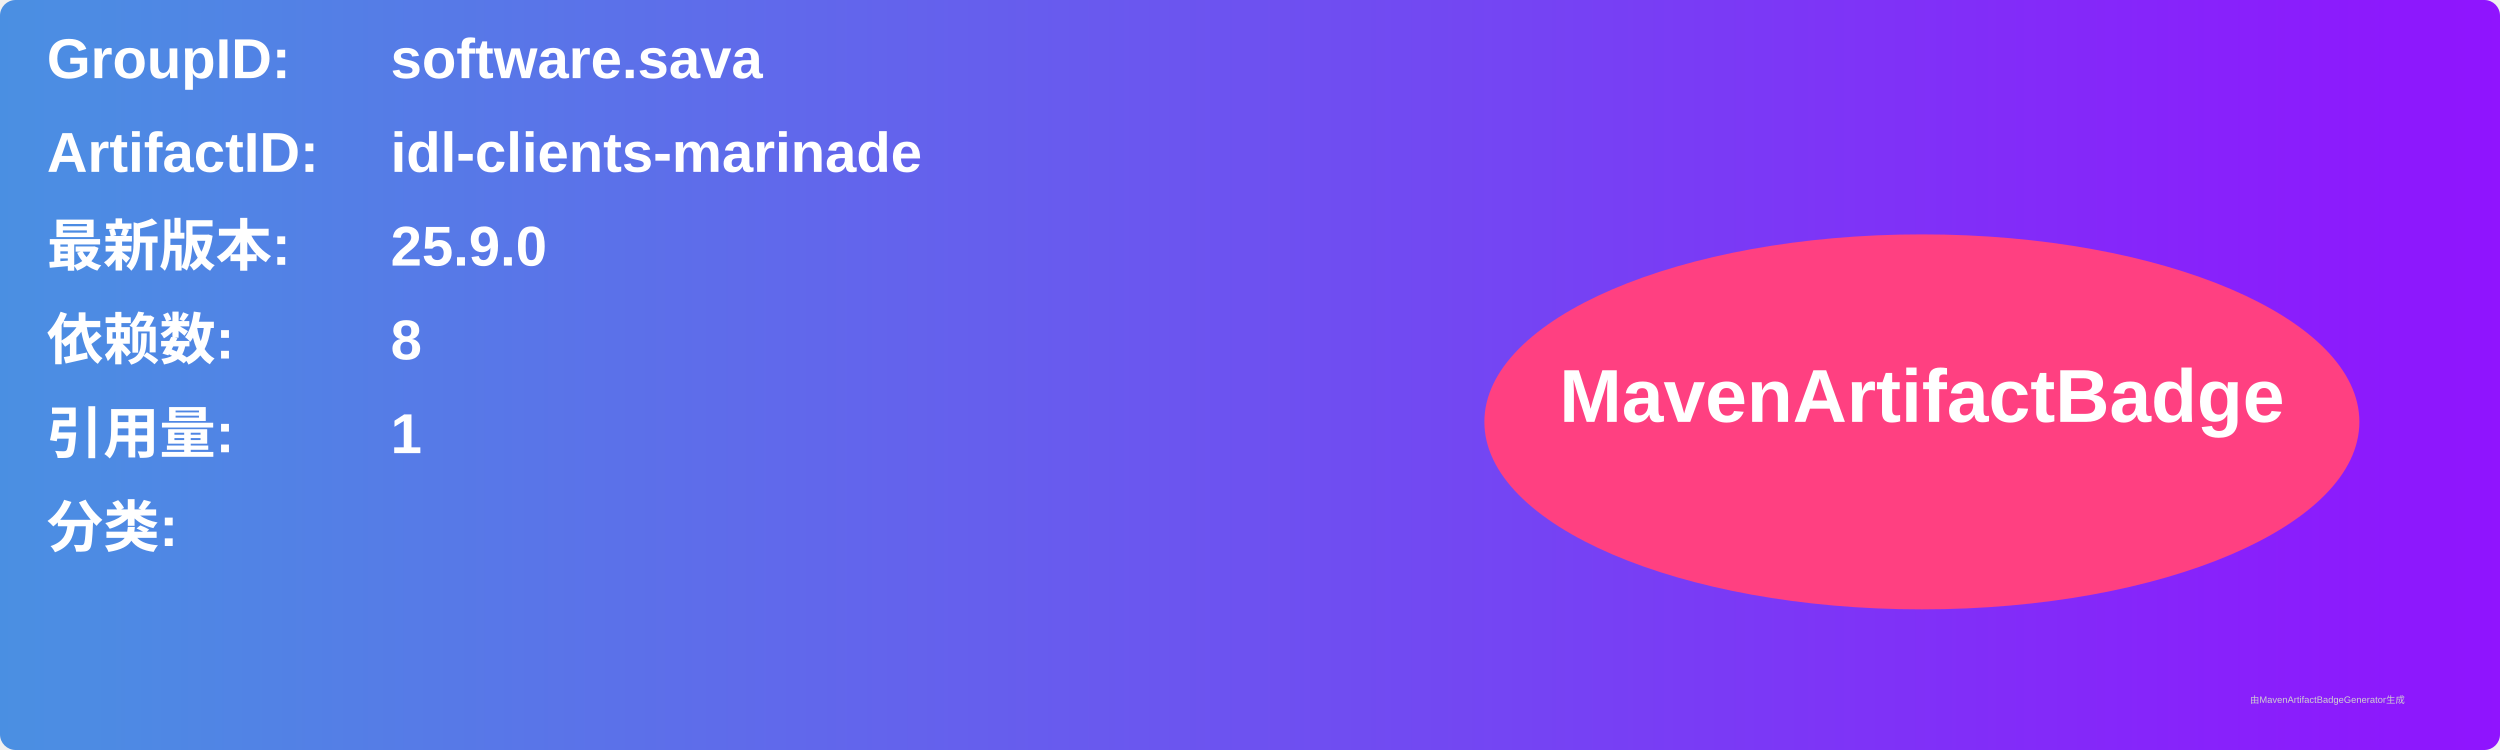
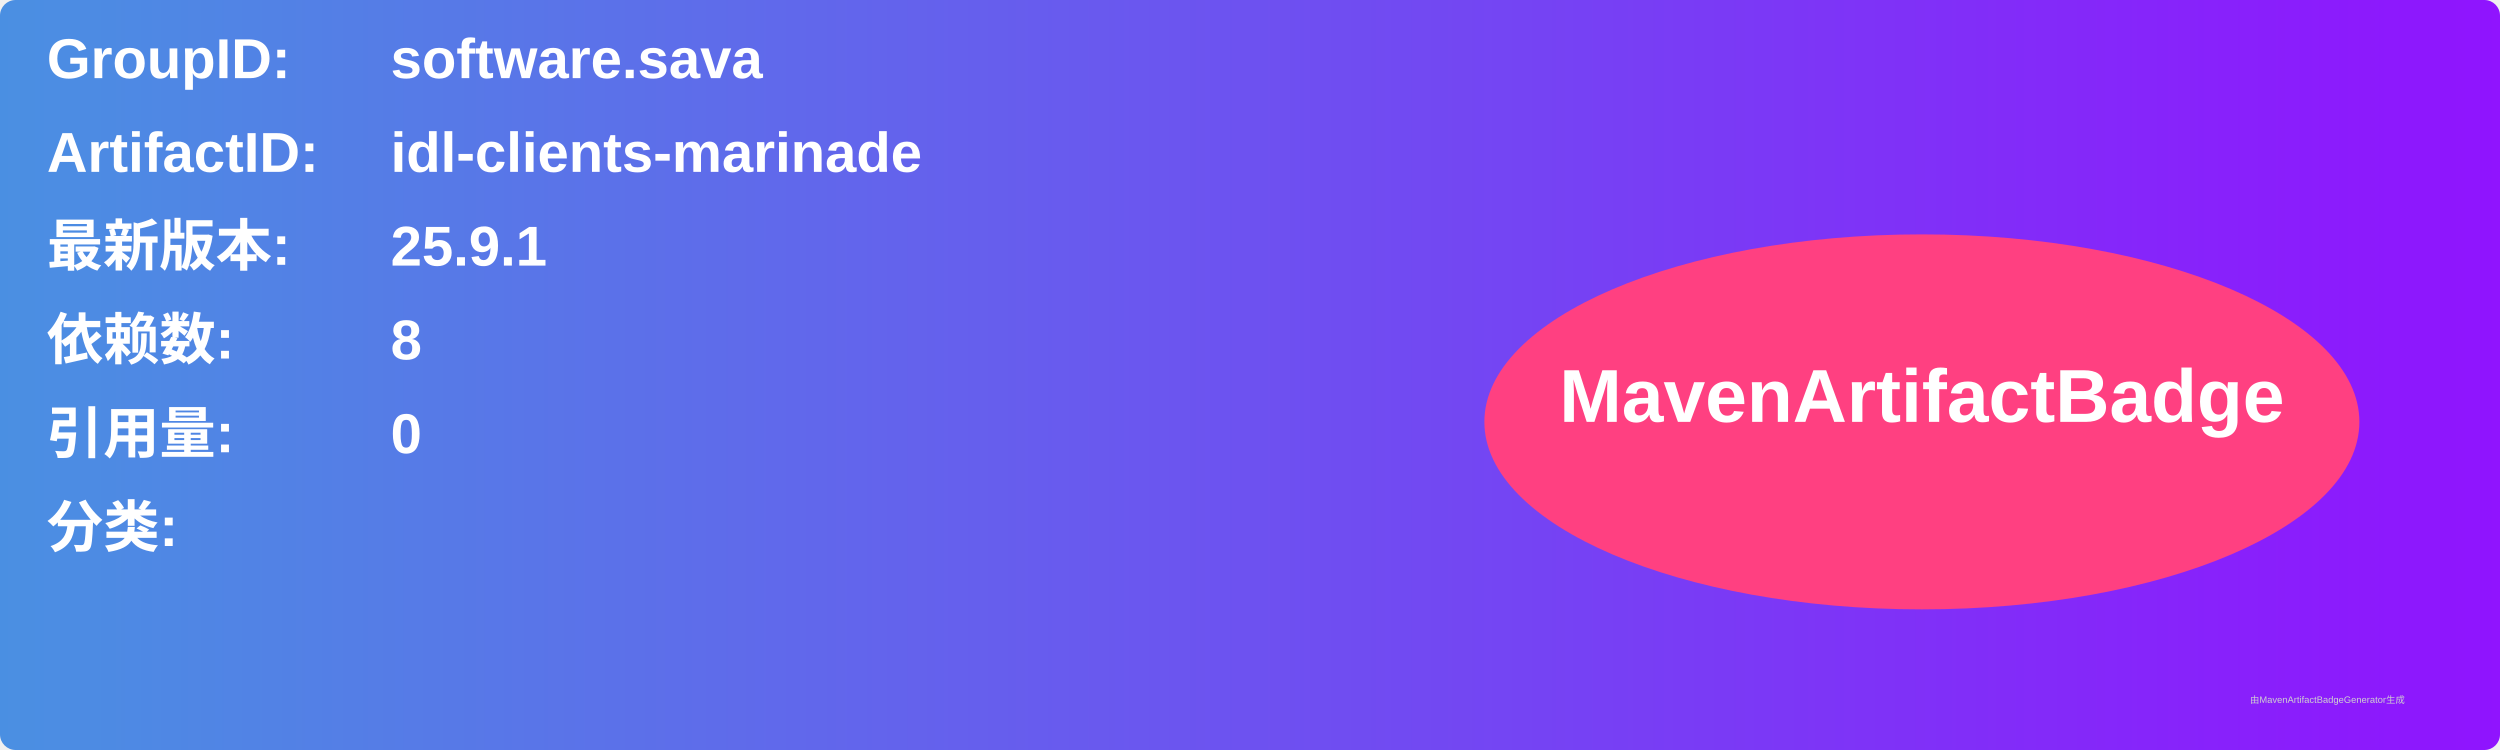
<svg xmlns="http://www.w3.org/2000/svg" width="800" height="240" viewBox="0 0 800 240">
  <linearGradient id="grad" x1="0%" y1="0%" x2="100%" y2="0%">
    <stop offset="0%" stop-color="#4a90e2" />
    <stop offset="100%" stop-color="#9013fe" />
  </linearGradient>
  <rect width="100%" height="100%" rx="5" ry="5" fill="url(#grad)" />
  <g transform="translate(15, 15)">
    <text x="0" y="10" font-family="Arial" font-size="18" fill="white" font-weight="bold" width="260">GroupID:</text>
    <text x="110" y="10" font-family="Arial" font-size="18" fill="white" font-weight="bold" width="460">software.sava</text>
    <text x="0" y="40" font-family="Arial" font-size="18" fill="white" font-weight="bold" width="260">ArtifactID:</text>
    <text x="110" y="40" font-family="Arial" font-size="18" fill="white" font-weight="bold" width="460">idl-clients-marinade</text>
    <text x="0" y="70" font-family="Arial" font-size="18" fill="white" font-weight="bold">最新版本:</text>
    <text x="110" y="70" font-family="Arial" font-size="18" fill="white" font-weight="bold">
-       <tspan font-weight="bold">25.9.0</tspan>
+       <tspan font-weight="bold">25.9.1</tspan>
    </text>
    <text x="0" y="100" font-family="Arial" font-size="18" fill="white" font-weight="bold">依赖数: </text>
    <text x="110" y="100" font-family="Arial" font-size="18" fill="white">
      <tspan font-weight="bold">8</tspan>
    </text>
    <text x="0" y="130" font-family="Arial" font-size="18" fill="white" font-weight="bold">引用量: </text>
    <text x="110" y="130" font-family="Arial" font-size="18" fill="white">
-       <tspan font-weight="bold">1</tspan>
+       <tspan font-weight="bold">0</tspan>
    </text>
    <text x="0" y="160" font-family="Arial" font-size="18" fill="white" font-weight="bold">分类:</text>
    <text x="10" y="190" font-family="Arial" font-size="10" fill="white">
      <tspan font-weight="bold" />
    </text>
    <ellipse cx="600" cy="120" rx="140" ry="60" fill="#ff4081" />
    <text x="600" y="120" text-anchor="middle" font-family="Arial" font-size="24" fill="white" font-weight="bold">MavenArtifactBadge</text>
  </g>
  <text x="720" y="225" font-family="Arial" font-size="3" fill="#d0d0d0">由MavenArtifactBadgeGenerator生成</text>
</svg>
